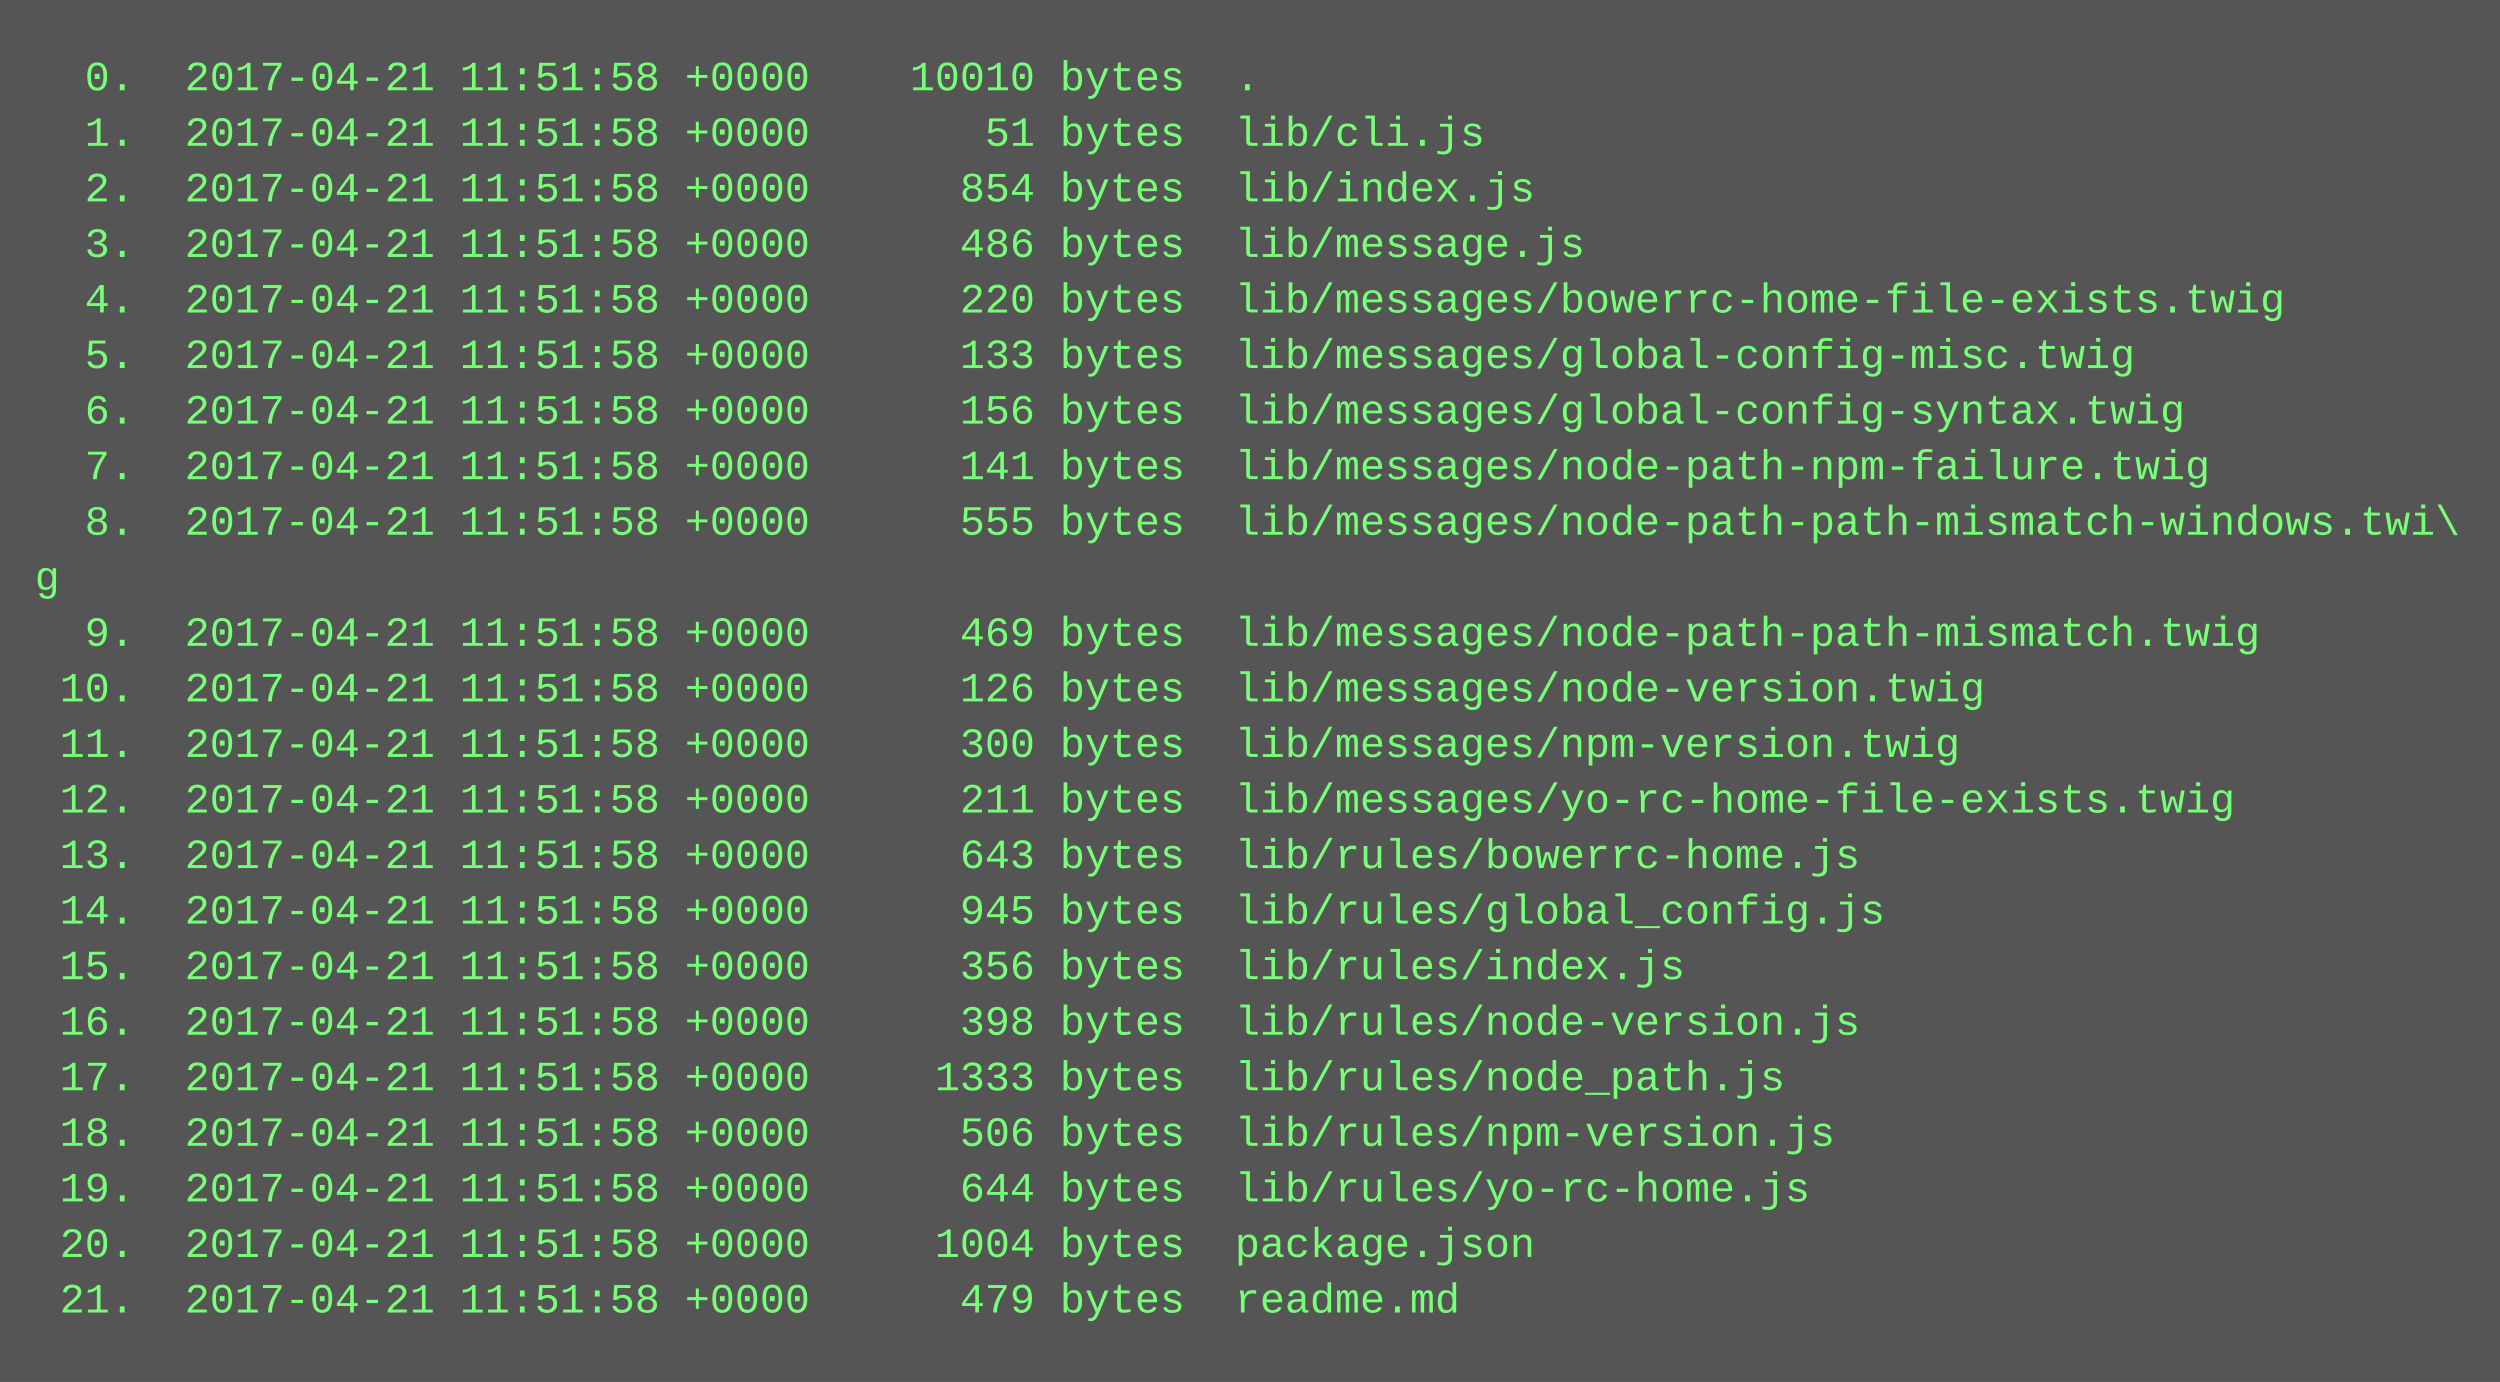
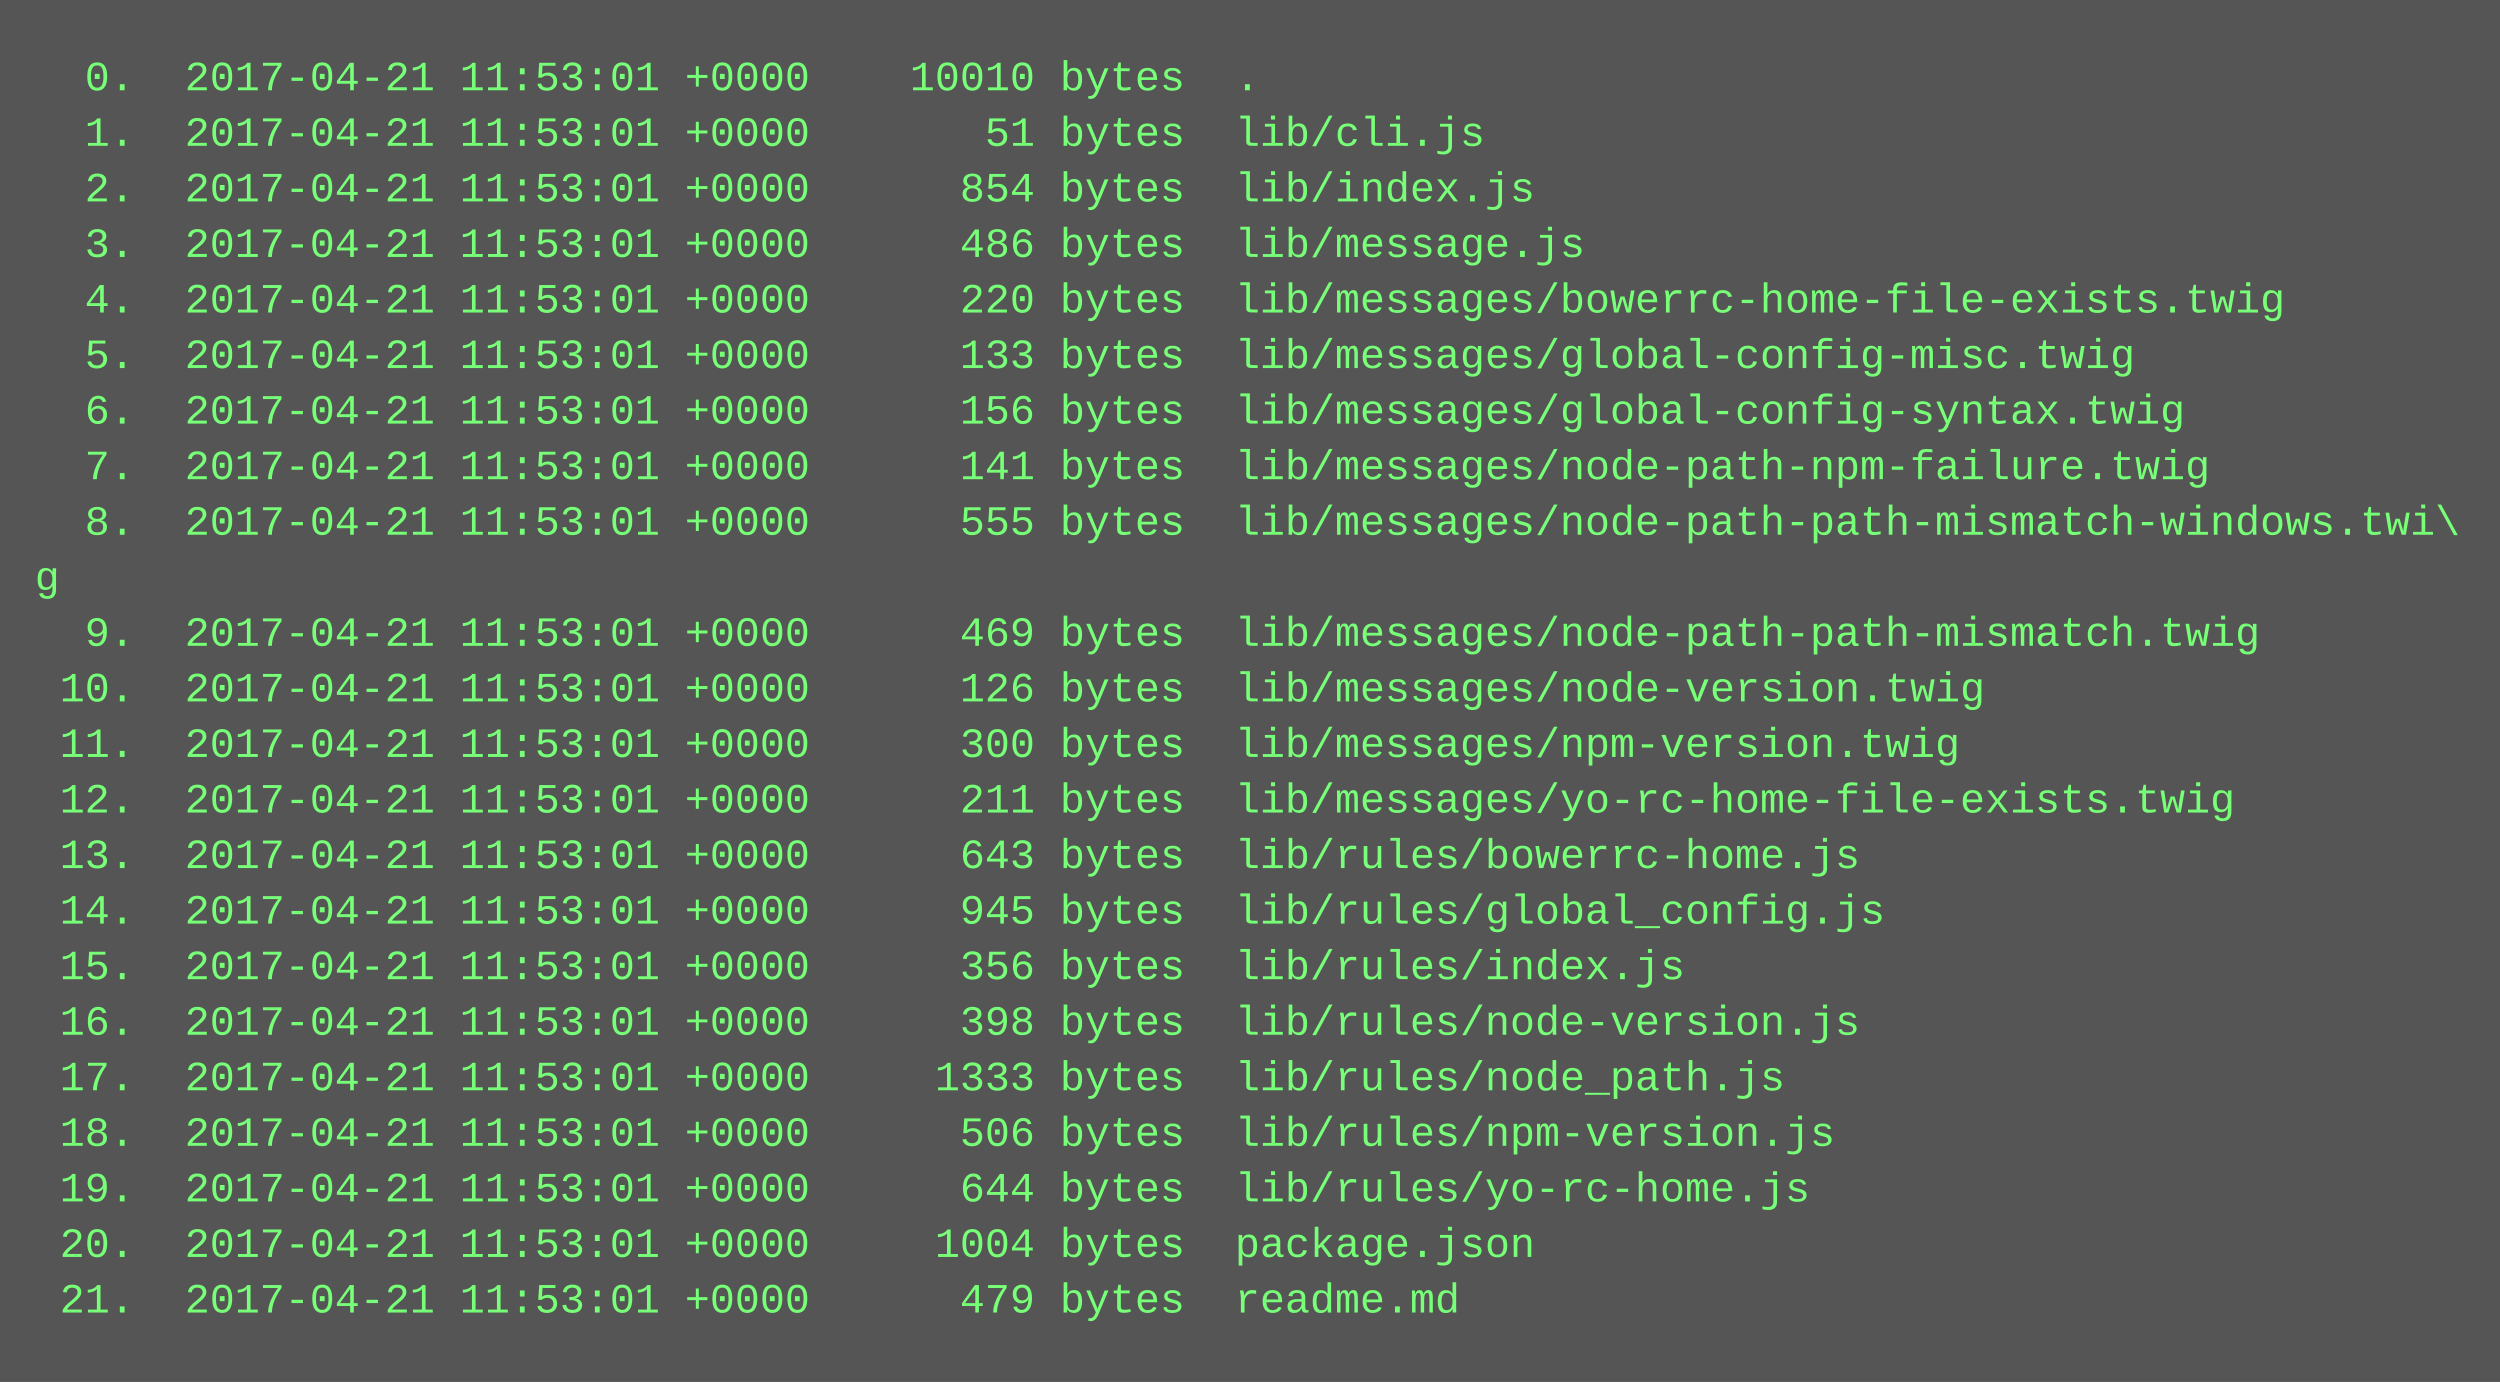
<svg xmlns="http://www.w3.org/2000/svg" height="398" width="720">
  <rect height="398" fill="#555" width="720" />
  <text fill="#7f7" font-family="Courier New" font-size="12" xml:space="preserve">
-     <tspan x="10" y="26">  0.  2017-04-21 11:51:58 +0000    10010 bytes  .</tspan>
-     <tspan x="10" y="42">  1.  2017-04-21 11:51:58 +0000       51 bytes  lib/cli.js</tspan>
-     <tspan x="10" y="58">  2.  2017-04-21 11:51:58 +0000      854 bytes  lib/index.js</tspan>
-     <tspan x="10" y="74">  3.  2017-04-21 11:51:58 +0000      486 bytes  lib/message.js</tspan>
-     <tspan x="10" y="90">  4.  2017-04-21 11:51:58 +0000      220 bytes  lib/messages/bowerrc-home-file-exists.twig</tspan>
-     <tspan x="10" y="106">  5.  2017-04-21 11:51:58 +0000      133 bytes  lib/messages/global-config-misc.twig</tspan>
-     <tspan x="10" y="122">  6.  2017-04-21 11:51:58 +0000      156 bytes  lib/messages/global-config-syntax.twig</tspan>
-     <tspan x="10" y="138">  7.  2017-04-21 11:51:58 +0000      141 bytes  lib/messages/node-path-npm-failure.twig</tspan>
-     <tspan x="10" y="154">  8.  2017-04-21 11:51:58 +0000      555 bytes  lib/messages/node-path-path-mismatch-windows.twi\</tspan>
+     <tspan x="10" y="26">  0.  2017-04-21 11:53:01 +0000    10010 bytes  .</tspan>
+     <tspan x="10" y="42">  1.  2017-04-21 11:53:01 +0000       51 bytes  lib/cli.js</tspan>
+     <tspan x="10" y="58">  2.  2017-04-21 11:53:01 +0000      854 bytes  lib/index.js</tspan>
+     <tspan x="10" y="74">  3.  2017-04-21 11:53:01 +0000      486 bytes  lib/message.js</tspan>
+     <tspan x="10" y="90">  4.  2017-04-21 11:53:01 +0000      220 bytes  lib/messages/bowerrc-home-file-exists.twig</tspan>
+     <tspan x="10" y="106">  5.  2017-04-21 11:53:01 +0000      133 bytes  lib/messages/global-config-misc.twig</tspan>
+     <tspan x="10" y="122">  6.  2017-04-21 11:53:01 +0000      156 bytes  lib/messages/global-config-syntax.twig</tspan>
+     <tspan x="10" y="138">  7.  2017-04-21 11:53:01 +0000      141 bytes  lib/messages/node-path-npm-failure.twig</tspan>
+     <tspan x="10" y="154">  8.  2017-04-21 11:53:01 +0000      555 bytes  lib/messages/node-path-path-mismatch-windows.twi\</tspan>
    <tspan x="10" y="170">g</tspan>
-     <tspan x="10" y="186">  9.  2017-04-21 11:51:58 +0000      469 bytes  lib/messages/node-path-path-mismatch.twig</tspan>
-     <tspan x="10" y="202"> 10.  2017-04-21 11:51:58 +0000      126 bytes  lib/messages/node-version.twig</tspan>
-     <tspan x="10" y="218"> 11.  2017-04-21 11:51:58 +0000      300 bytes  lib/messages/npm-version.twig</tspan>
-     <tspan x="10" y="234"> 12.  2017-04-21 11:51:58 +0000      211 bytes  lib/messages/yo-rc-home-file-exists.twig</tspan>
-     <tspan x="10" y="250"> 13.  2017-04-21 11:51:58 +0000      643 bytes  lib/rules/bowerrc-home.js</tspan>
-     <tspan x="10" y="266"> 14.  2017-04-21 11:51:58 +0000      945 bytes  lib/rules/global_config.js</tspan>
-     <tspan x="10" y="282"> 15.  2017-04-21 11:51:58 +0000      356 bytes  lib/rules/index.js</tspan>
-     <tspan x="10" y="298"> 16.  2017-04-21 11:51:58 +0000      398 bytes  lib/rules/node-version.js</tspan>
-     <tspan x="10" y="314"> 17.  2017-04-21 11:51:58 +0000     1333 bytes  lib/rules/node_path.js</tspan>
-     <tspan x="10" y="330"> 18.  2017-04-21 11:51:58 +0000      506 bytes  lib/rules/npm-version.js</tspan>
-     <tspan x="10" y="346"> 19.  2017-04-21 11:51:58 +0000      644 bytes  lib/rules/yo-rc-home.js</tspan>
-     <tspan x="10" y="362"> 20.  2017-04-21 11:51:58 +0000     1004 bytes  package.json</tspan>
-     <tspan x="10" y="378"> 21.  2017-04-21 11:51:58 +0000      479 bytes  readme.md</tspan>
+     <tspan x="10" y="186">  9.  2017-04-21 11:53:01 +0000      469 bytes  lib/messages/node-path-path-mismatch.twig</tspan>
+     <tspan x="10" y="202"> 10.  2017-04-21 11:53:01 +0000      126 bytes  lib/messages/node-version.twig</tspan>
+     <tspan x="10" y="218"> 11.  2017-04-21 11:53:01 +0000      300 bytes  lib/messages/npm-version.twig</tspan>
+     <tspan x="10" y="234"> 12.  2017-04-21 11:53:01 +0000      211 bytes  lib/messages/yo-rc-home-file-exists.twig</tspan>
+     <tspan x="10" y="250"> 13.  2017-04-21 11:53:01 +0000      643 bytes  lib/rules/bowerrc-home.js</tspan>
+     <tspan x="10" y="266"> 14.  2017-04-21 11:53:01 +0000      945 bytes  lib/rules/global_config.js</tspan>
+     <tspan x="10" y="282"> 15.  2017-04-21 11:53:01 +0000      356 bytes  lib/rules/index.js</tspan>
+     <tspan x="10" y="298"> 16.  2017-04-21 11:53:01 +0000      398 bytes  lib/rules/node-version.js</tspan>
+     <tspan x="10" y="314"> 17.  2017-04-21 11:53:01 +0000     1333 bytes  lib/rules/node_path.js</tspan>
+     <tspan x="10" y="330"> 18.  2017-04-21 11:53:01 +0000      506 bytes  lib/rules/npm-version.js</tspan>
+     <tspan x="10" y="346"> 19.  2017-04-21 11:53:01 +0000      644 bytes  lib/rules/yo-rc-home.js</tspan>
+     <tspan x="10" y="362"> 20.  2017-04-21 11:53:01 +0000     1004 bytes  package.json</tspan>
+     <tspan x="10" y="378"> 21.  2017-04-21 11:53:01 +0000      479 bytes  readme.md</tspan>
  </text>
</svg>
